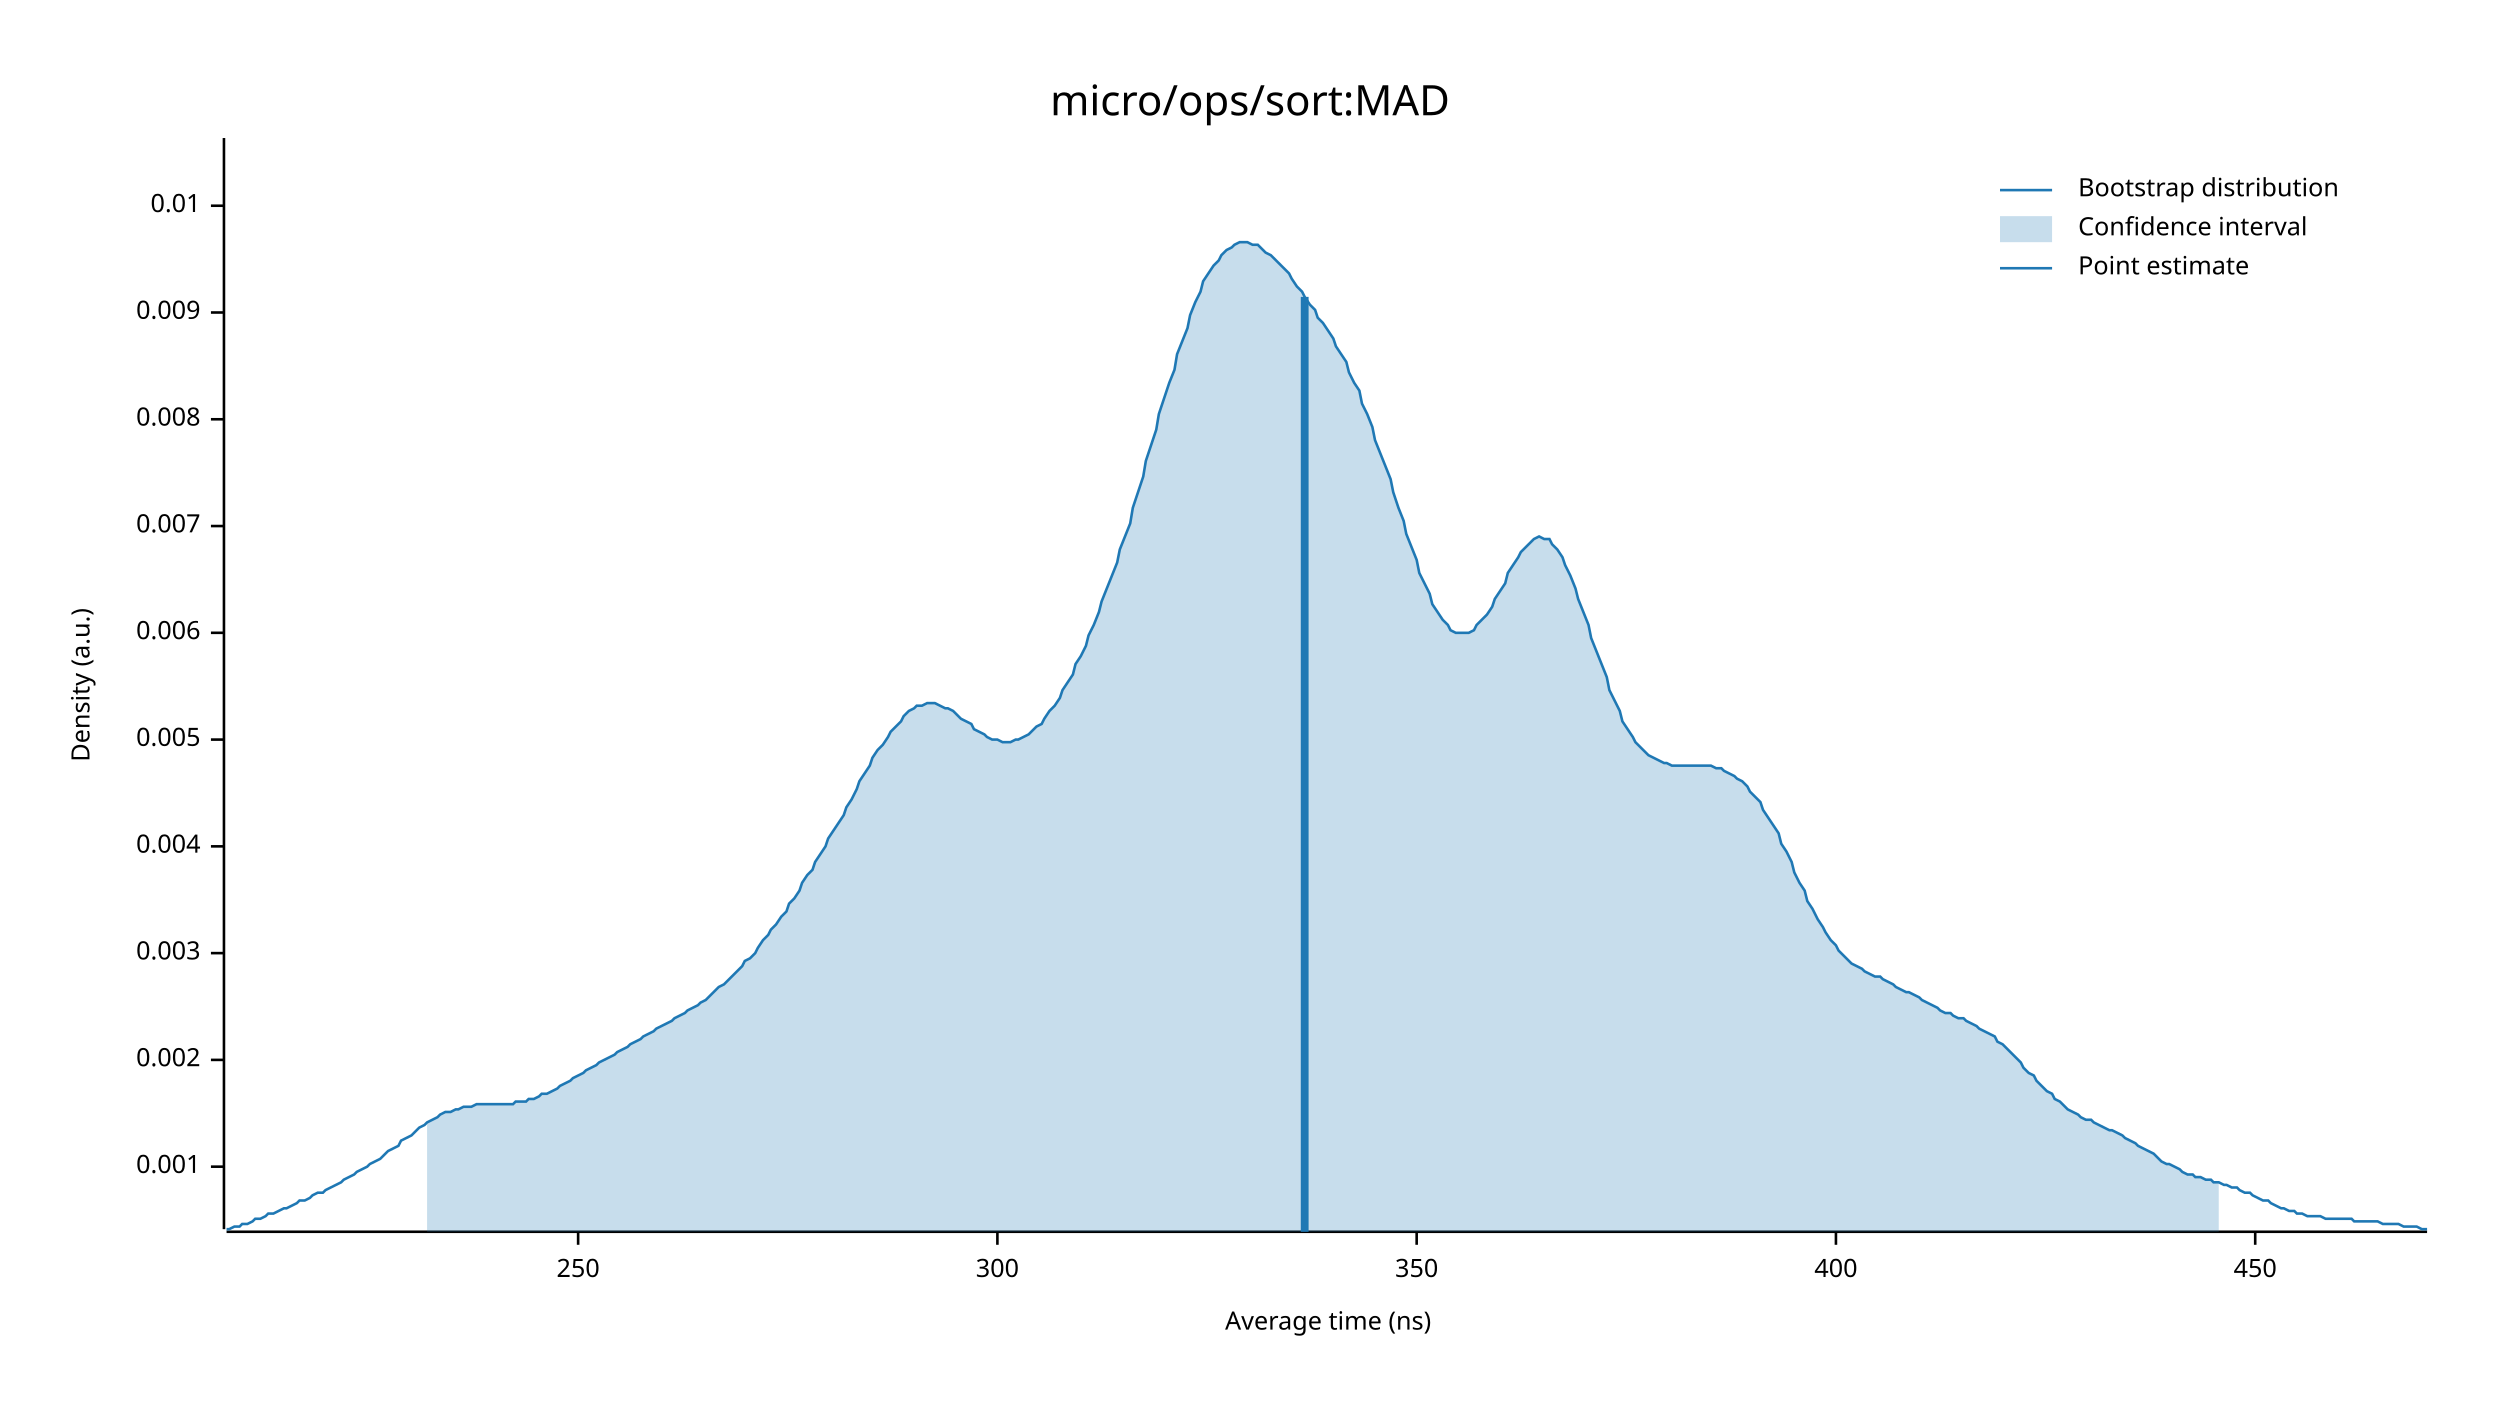
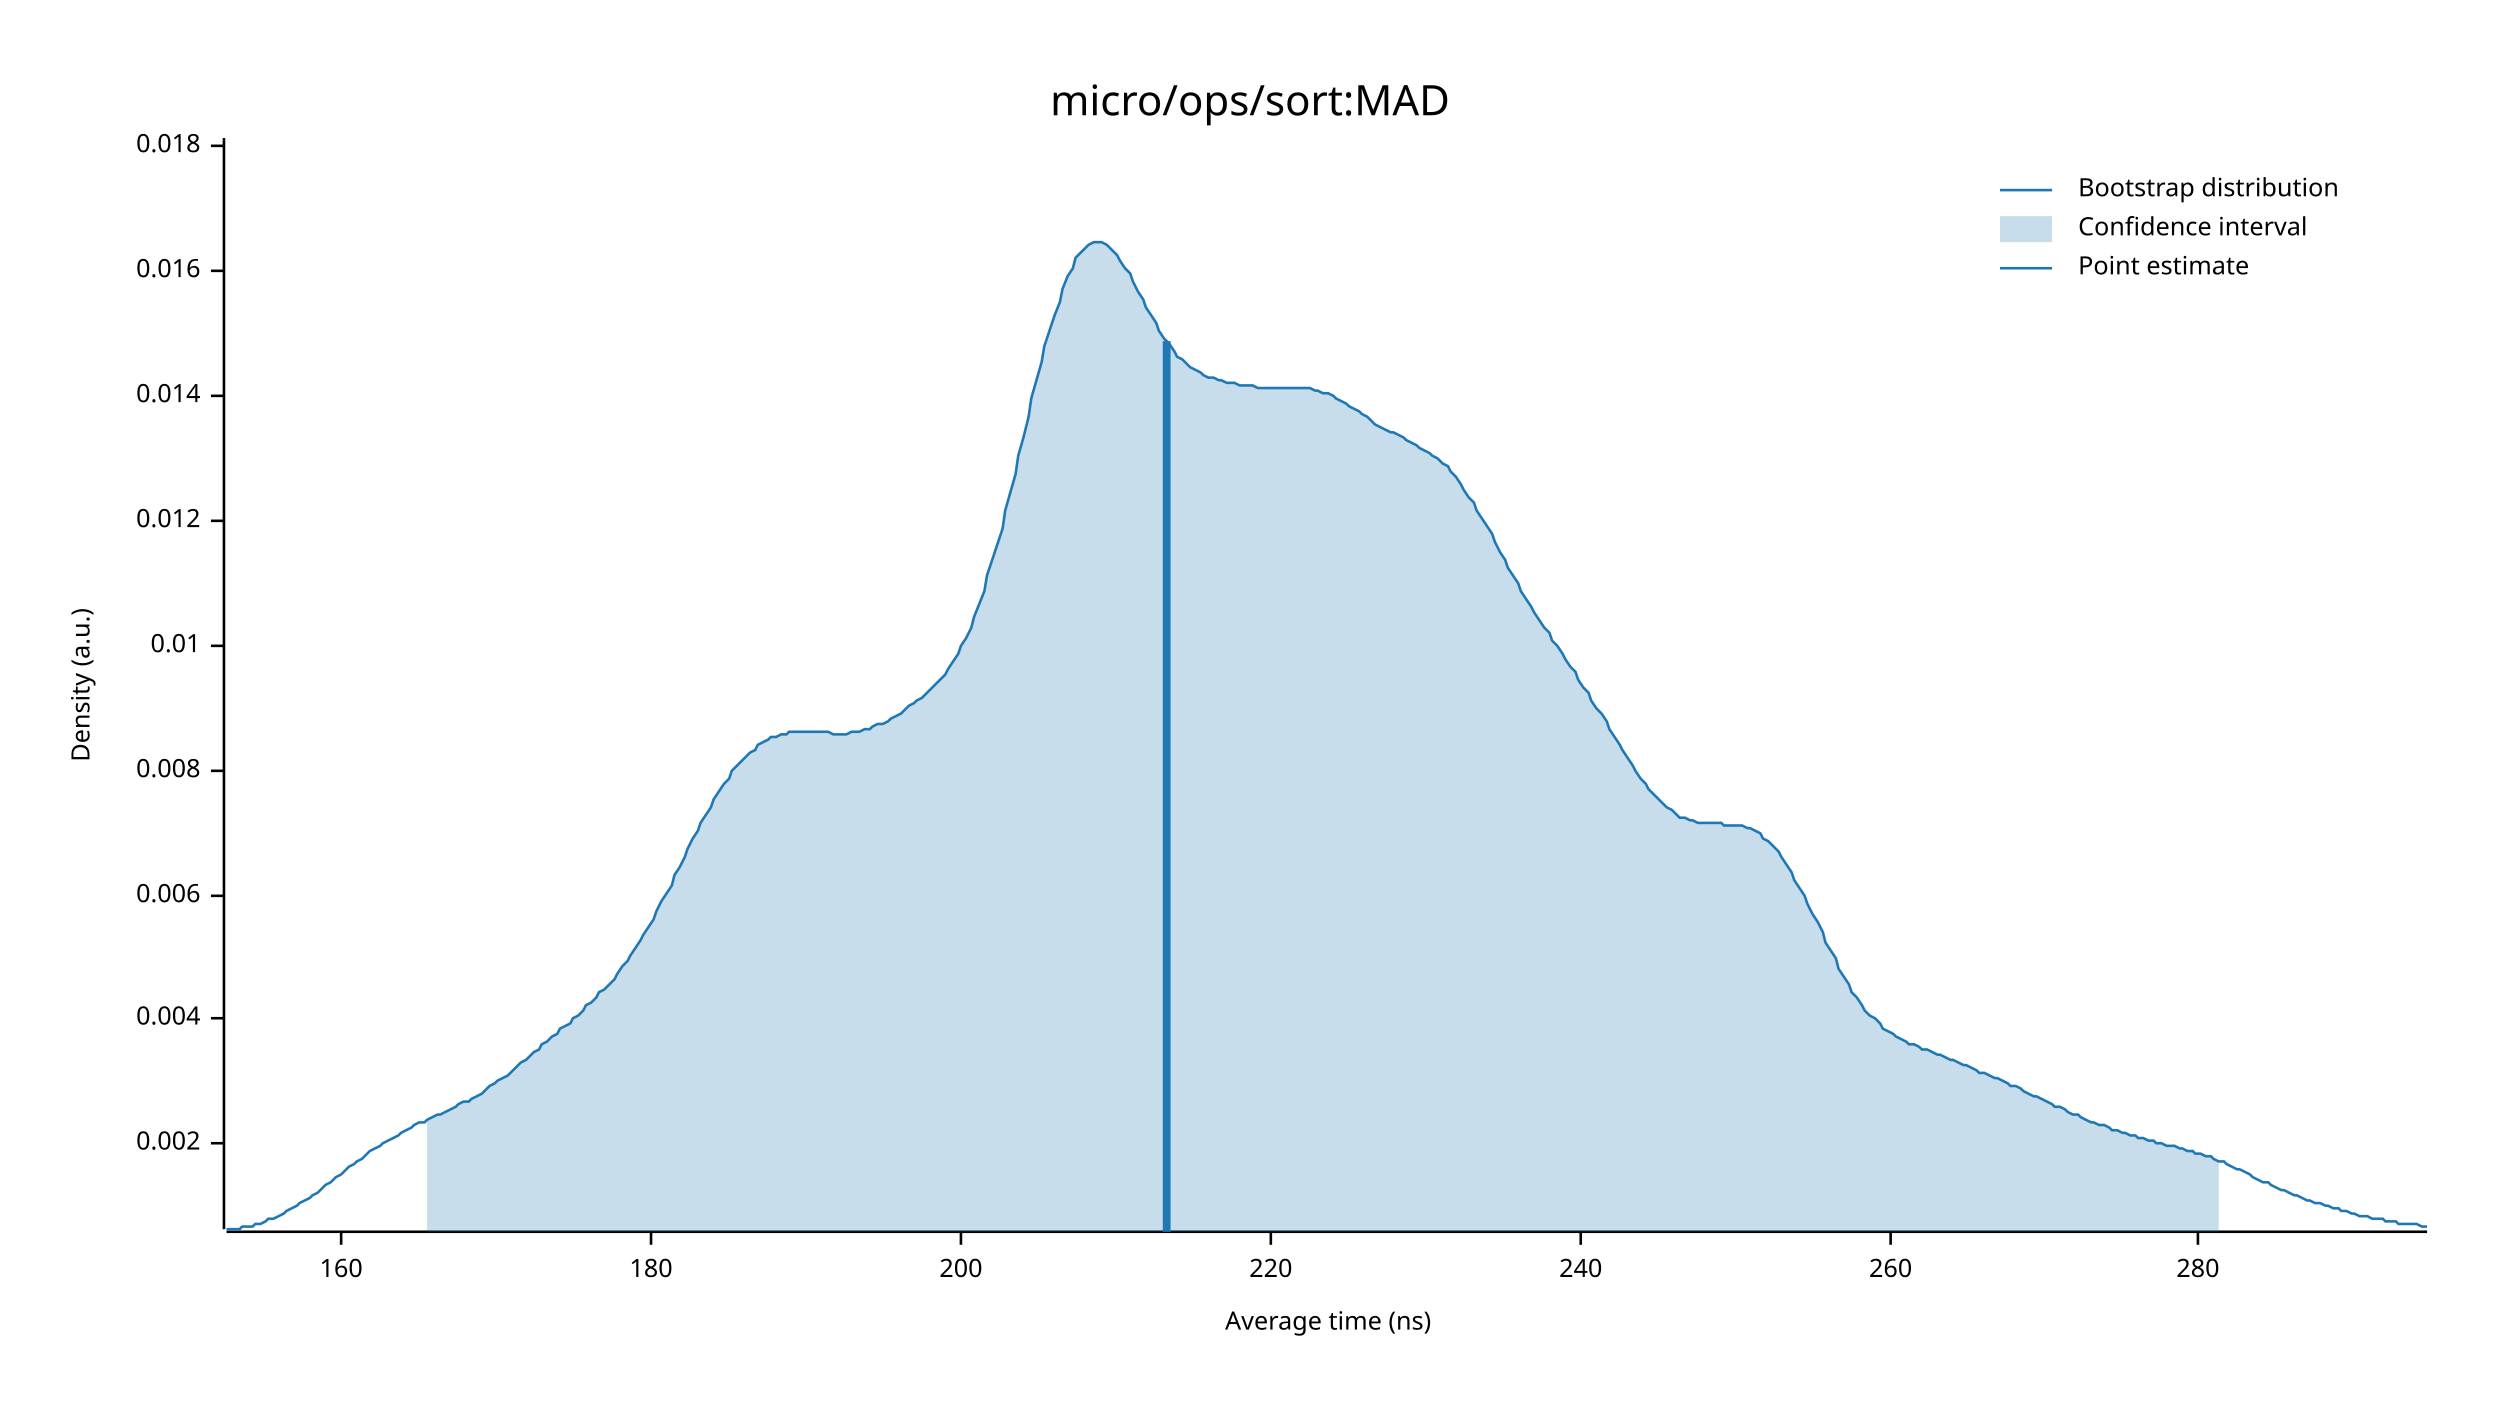
<svg xmlns="http://www.w3.org/2000/svg" width="960" height="540" viewBox="0 0 960 540">
  <text x="480" y="32" dy="0.76em" text-anchor="middle" font-family="sans-serif" font-size="16.129" opacity="1" fill="#000000">
micro/ops/sort:MAD
</text>
  <text x="27" y="263" dy="0.76em" text-anchor="middle" font-family="sans-serif" font-size="9.677" opacity="1" fill="#000000" transform="rotate(270, 27, 263)">
Density (a.u.)
</text>
  <text x="510" y="513" dy="-0.5ex" text-anchor="middle" font-family="sans-serif" font-size="9.677" opacity="1" fill="#000000">
Average time (ns)
</text>
  <polyline fill="none" opacity="1" stroke="#000000" stroke-width="1" points="86,53 86,472 " />
-   <text x="77" y="448" dy="0.5ex" text-anchor="end" font-family="sans-serif" font-size="9.677" opacity="1" fill="#000000">
- 0.001
- </text>
-   <polyline fill="none" opacity="1" stroke="#000000" stroke-width="1" points="81,448 86,448 " />
-   <text x="77" y="407" dy="0.5ex" text-anchor="end" font-family="sans-serif" font-size="9.677" opacity="1" fill="#000000">
+   <text x="77" y="439" dy="0.5ex" text-anchor="end" font-family="sans-serif" font-size="9.677" opacity="1" fill="#000000">
0.002
</text>
-   <polyline fill="none" opacity="1" stroke="#000000" stroke-width="1" points="81,407 86,407 " />
-   <text x="77" y="366" dy="0.5ex" text-anchor="end" font-family="sans-serif" font-size="9.677" opacity="1" fill="#000000">
- 0.003
- </text>
-   <polyline fill="none" opacity="1" stroke="#000000" stroke-width="1" points="81,366 86,366 " />
-   <text x="77" y="325" dy="0.5ex" text-anchor="end" font-family="sans-serif" font-size="9.677" opacity="1" fill="#000000">
+   <polyline fill="none" opacity="1" stroke="#000000" stroke-width="1" points="81,439 86,439 " />
+   <text x="77" y="391" dy="0.5ex" text-anchor="end" font-family="sans-serif" font-size="9.677" opacity="1" fill="#000000">
0.004
</text>
-   <polyline fill="none" opacity="1" stroke="#000000" stroke-width="1" points="81,325 86,325 " />
-   <text x="77" y="284" dy="0.5ex" text-anchor="end" font-family="sans-serif" font-size="9.677" opacity="1" fill="#000000">
- 0.005
- </text>
-   <polyline fill="none" opacity="1" stroke="#000000" stroke-width="1" points="81,284 86,284 " />
-   <text x="77" y="243" dy="0.5ex" text-anchor="end" font-family="sans-serif" font-size="9.677" opacity="1" fill="#000000">
+   <polyline fill="none" opacity="1" stroke="#000000" stroke-width="1" points="81,391 86,391 " />
+   <text x="77" y="344" dy="0.5ex" text-anchor="end" font-family="sans-serif" font-size="9.677" opacity="1" fill="#000000">
0.006
</text>
-   <polyline fill="none" opacity="1" stroke="#000000" stroke-width="1" points="81,243 86,243 " />
-   <text x="77" y="202" dy="0.5ex" text-anchor="end" font-family="sans-serif" font-size="9.677" opacity="1" fill="#000000">
- 0.007
- </text>
-   <polyline fill="none" opacity="1" stroke="#000000" stroke-width="1" points="81,202 86,202 " />
-   <text x="77" y="161" dy="0.5ex" text-anchor="end" font-family="sans-serif" font-size="9.677" opacity="1" fill="#000000">
+   <polyline fill="none" opacity="1" stroke="#000000" stroke-width="1" points="81,344 86,344 " />
+   <text x="77" y="296" dy="0.5ex" text-anchor="end" font-family="sans-serif" font-size="9.677" opacity="1" fill="#000000">
0.008
</text>
-   <polyline fill="none" opacity="1" stroke="#000000" stroke-width="1" points="81,161 86,161 " />
-   <text x="77" y="120" dy="0.5ex" text-anchor="end" font-family="sans-serif" font-size="9.677" opacity="1" fill="#000000">
- 0.009
- </text>
-   <polyline fill="none" opacity="1" stroke="#000000" stroke-width="1" points="81,120 86,120 " />
-   <text x="77" y="79" dy="0.5ex" text-anchor="end" font-family="sans-serif" font-size="9.677" opacity="1" fill="#000000">
+   <polyline fill="none" opacity="1" stroke="#000000" stroke-width="1" points="81,296 86,296 " />
+   <text x="77" y="248" dy="0.5ex" text-anchor="end" font-family="sans-serif" font-size="9.677" opacity="1" fill="#000000">
0.01
</text>
-   <polyline fill="none" opacity="1" stroke="#000000" stroke-width="1" points="81,79 86,79 " />
+   <polyline fill="none" opacity="1" stroke="#000000" stroke-width="1" points="81,248 86,248 " />
+   <text x="77" y="200" dy="0.5ex" text-anchor="end" font-family="sans-serif" font-size="9.677" opacity="1" fill="#000000">
+ 0.012
+ </text>
+   <polyline fill="none" opacity="1" stroke="#000000" stroke-width="1" points="81,200 86,200 " />
+   <text x="77" y="152" dy="0.5ex" text-anchor="end" font-family="sans-serif" font-size="9.677" opacity="1" fill="#000000">
+ 0.014
+ </text>
+   <polyline fill="none" opacity="1" stroke="#000000" stroke-width="1" points="81,152 86,152 " />
+   <text x="77" y="104" dy="0.5ex" text-anchor="end" font-family="sans-serif" font-size="9.677" opacity="1" fill="#000000">
+ 0.016
+ </text>
+   <polyline fill="none" opacity="1" stroke="#000000" stroke-width="1" points="81,104 86,104 " />
+   <text x="77" y="56" dy="0.5ex" text-anchor="end" font-family="sans-serif" font-size="9.677" opacity="1" fill="#000000">
+ 0.018
+ </text>
+   <polyline fill="none" opacity="1" stroke="#000000" stroke-width="1" points="81,56 86,56 " />
  <polyline fill="none" opacity="1" stroke="#000000" stroke-width="1" points="87,473 932,473 " />
-   <text x="222" y="483" dy="0.76em" text-anchor="middle" font-family="sans-serif" font-size="9.677" opacity="1" fill="#000000">
- 250
+   <text x="131" y="483" dy="0.76em" text-anchor="middle" font-family="sans-serif" font-size="9.677" opacity="1" fill="#000000">
+ 160
</text>
-   <polyline fill="none" opacity="1" stroke="#000000" stroke-width="1" points="222,473 222,478 " />
-   <text x="383" y="483" dy="0.76em" text-anchor="middle" font-family="sans-serif" font-size="9.677" opacity="1" fill="#000000">
- 300
+   <polyline fill="none" opacity="1" stroke="#000000" stroke-width="1" points="131,473 131,478 " />
+   <text x="250" y="483" dy="0.76em" text-anchor="middle" font-family="sans-serif" font-size="9.677" opacity="1" fill="#000000">
+ 180
</text>
-   <polyline fill="none" opacity="1" stroke="#000000" stroke-width="1" points="383,473 383,478 " />
-   <text x="544" y="483" dy="0.76em" text-anchor="middle" font-family="sans-serif" font-size="9.677" opacity="1" fill="#000000">
- 350
+   <polyline fill="none" opacity="1" stroke="#000000" stroke-width="1" points="250,473 250,478 " />
+   <text x="369" y="483" dy="0.76em" text-anchor="middle" font-family="sans-serif" font-size="9.677" opacity="1" fill="#000000">
+ 200
</text>
-   <polyline fill="none" opacity="1" stroke="#000000" stroke-width="1" points="544,473 544,478 " />
-   <text x="705" y="483" dy="0.76em" text-anchor="middle" font-family="sans-serif" font-size="9.677" opacity="1" fill="#000000">
- 400
+   <polyline fill="none" opacity="1" stroke="#000000" stroke-width="1" points="369,473 369,478 " />
+   <text x="488" y="483" dy="0.76em" text-anchor="middle" font-family="sans-serif" font-size="9.677" opacity="1" fill="#000000">
+ 220
</text>
-   <polyline fill="none" opacity="1" stroke="#000000" stroke-width="1" points="705,473 705,478 " />
-   <text x="866" y="483" dy="0.76em" text-anchor="middle" font-family="sans-serif" font-size="9.677" opacity="1" fill="#000000">
- 450
+   <polyline fill="none" opacity="1" stroke="#000000" stroke-width="1" points="488,473 488,478 " />
+   <text x="607" y="483" dy="0.76em" text-anchor="middle" font-family="sans-serif" font-size="9.677" opacity="1" fill="#000000">
+ 240
</text>
-   <polyline fill="none" opacity="1" stroke="#000000" stroke-width="1" points="866,473 866,478 " />
-   <polyline fill="none" opacity="1" stroke="#1F78B4" stroke-width="1" points="87,472 88,472 90,471 92,471 93,470 95,470 97,469 98,468 100,468 102,467 103,466 105,466 107,465 109,464 110,464 112,463 114,462 115,461 117,461 119,460 120,459 122,458 124,458 125,457 127,456 129,455 131,454 132,453 134,452 136,451 137,450 139,449 141,448 142,447 144,446 146,445 147,444 149,442 151,441 153,440 154,438 156,437 158,436 159,435 161,433 163,432 164,431 166,430 168,429 169,428 171,427 173,427 175,426 176,426 178,425 180,425 181,425 183,424 185,424 186,424 188,424 190,424 191,424 193,424 195,424 197,424 198,423 200,423 202,423 203,422 205,422 207,421 208,420 210,420 212,419 214,418 215,417 217,416 219,415 220,414 222,413 224,412 225,411 227,410 229,409 230,408 232,407 234,406 236,405 237,404 239,403 241,402 242,401 244,400 246,399 247,398 249,397 251,396 252,395 254,394 256,393 258,392 259,391 261,390 263,389 264,388 266,387 268,386 269,385 271,384 273,382 274,381 276,379 278,378 280,376 281,375 283,373 285,371 286,369 288,368 290,366 291,364 293,361 295,359 296,357 298,355 300,352 302,350 303,347 305,345 307,342 308,339 310,336 312,334 313,331 315,328 317,325 318,322 320,319 322,316 324,313 325,310 327,307 329,303 330,300 332,297 334,294 335,291 337,288 339,286 341,283 342,281 344,279 346,277 347,275 349,273 351,272 352,271 354,271 356,270 357,270 359,270 361,271 363,272 364,272 366,273 368,275 369,276 371,277 373,278 374,280 376,281 378,282 379,283 381,284 383,284 385,285 386,285 388,285 390,284 391,284 393,283 395,282 396,281 398,279 400,278 401,276 403,273 405,271 407,268 408,265 410,262 412,259 413,255 415,252 417,248 418,244 420,240 422,235 423,231 425,226 427,221 429,216 430,211 432,206 434,201 435,195 437,189 439,183 440,177 442,171 444,165 445,159 447,153 449,147 451,142 452,136 454,131 456,126 457,121 459,116 461,112 462,108 464,105 466,102 468,100 469,98 471,96 473,95 474,94 476,93 478,93 479,93 481,94 483,94 484,95 486,97 488,98 490,100 491,101 493,103 495,105 496,107 498,110 500,112 501,114 503,117 505,119 506,122 508,124 510,127 512,130 513,133 515,136 517,139 518,143 520,147 522,150 523,155 525,159 527,164 528,169 530,174 532,179 534,184 535,189 537,195 539,200 540,205 542,210 544,215 545,220 547,224 549,228 550,232 552,235 554,238 556,240 557,242 559,243 561,243 562,243 564,243 566,242 567,240 569,238 571,236 573,233 574,230 576,227 578,224 579,220 581,217 583,214 584,212 586,210 588,208 589,207 591,206 593,207 595,207 596,209 598,211 600,214 601,217 603,221 605,226 606,230 608,235 610,240 611,245 613,250 615,255 617,260 618,265 620,269 622,273 623,277 625,280 627,283 628,285 630,287 632,289 633,290 635,291 637,292 639,293 640,293 642,294 644,294 645,294 647,294 649,294 650,294 652,294 654,294 655,294 657,294 659,295 661,295 662,296 664,297 666,298 667,299 669,300 671,302 672,304 674,306 676,308 677,311 679,314 681,317 683,320 684,324 686,327 688,331 689,335 691,339 693,342 694,346 696,349 698,353 700,356 701,358 703,361 705,363 706,365 708,367 710,369 711,370 713,371 715,372 716,373 718,374 720,375 722,375 723,376 725,377 727,378 728,379 730,380 732,381 733,381 735,382 737,383 738,384 740,385 742,386 744,387 745,388 747,389 749,389 750,390 752,391 754,391 755,392 757,393 759,394 760,395 762,396 764,397 766,398 767,400 769,401 771,403 772,404 774,406 776,408 777,410 779,412 781,413 782,415 784,417 786,419 788,420 789,422 791,423 793,425 794,426 796,427 798,428 799,429 801,430 803,430 804,431 806,432 808,433 810,434 811,434 813,435 815,436 816,437 818,438 820,439 821,440 823,441 825,442 827,443 828,444 830,446 832,447 833,447 835,448 837,449 838,450 840,451 842,451 843,452 845,452 847,453 849,453 850,454 852,454 854,455 855,455 857,456 859,456 860,457 862,458 864,458 865,459 867,460 869,461 871,461 872,462 874,463 876,464 877,464 879,465 881,465 882,466 884,466 886,467 887,467 889,467 891,467 893,468 894,468 896,468 898,468 899,468 901,468 903,468 904,469 906,469 908,469 909,469 911,469 913,469 915,470 916,470 918,470 920,470 921,470 923,471 925,471 926,471 928,471 930,472 932,472 " />
-   <polygon opacity="0.25" fill="#1F78B4" points="164,431 166,430 168,429 169,428 171,427 173,427 175,426 176,426 178,425 180,425 181,425 183,424 185,424 186,424 188,424 190,424 191,424 193,424 195,424 197,424 198,423 200,423 202,423 203,422 205,422 207,421 208,420 210,420 212,419 214,418 215,417 217,416 219,415 220,414 222,413 224,412 225,411 227,410 229,409 230,408 232,407 234,406 236,405 237,404 239,403 241,402 242,401 244,400 246,399 247,398 249,397 251,396 252,395 254,394 256,393 258,392 259,391 261,390 263,389 264,388 266,387 268,386 269,385 271,384 273,382 274,381 276,379 278,378 280,376 281,375 283,373 285,371 286,369 288,368 290,366 291,364 293,361 295,359 296,357 298,355 300,352 302,350 303,347 305,345 307,342 308,339 310,336 312,334 313,331 315,328 317,325 318,322 320,319 322,316 324,313 325,310 327,307 329,303 330,300 332,297 334,294 335,291 337,288 339,286 341,283 342,281 344,279 346,277 347,275 349,273 351,272 352,271 354,271 356,270 357,270 359,270 361,271 363,272 364,272 366,273 368,275 369,276 371,277 373,278 374,280 376,281 378,282 379,283 381,284 383,284 385,285 386,285 388,285 390,284 391,284 393,283 395,282 396,281 398,279 400,278 401,276 403,273 405,271 407,268 408,265 410,262 412,259 413,255 415,252 417,248 418,244 420,240 422,235 423,231 425,226 427,221 429,216 430,211 432,206 434,201 435,195 437,189 439,183 440,177 442,171 444,165 445,159 447,153 449,147 451,142 452,136 454,131 456,126 457,121 459,116 461,112 462,108 464,105 466,102 468,100 469,98 471,96 473,95 474,94 476,93 478,93 479,93 481,94 483,94 484,95 486,97 488,98 490,100 491,101 493,103 495,105 496,107 498,110 500,112 501,114 503,117 505,119 506,122 508,124 510,127 512,130 513,133 515,136 517,139 518,143 520,147 522,150 523,155 525,159 527,164 528,169 530,174 532,179 534,184 535,189 537,195 539,200 540,205 542,210 544,215 545,220 547,224 549,228 550,232 552,235 554,238 556,240 557,242 559,243 561,243 562,243 564,243 566,242 567,240 569,238 571,236 573,233 574,230 576,227 578,224 579,220 581,217 583,214 584,212 586,210 588,208 589,207 591,206 593,207 595,207 596,209 598,211 600,214 601,217 603,221 605,226 606,230 608,235 610,240 611,245 613,250 615,255 617,260 618,265 620,269 622,273 623,277 625,280 627,283 628,285 630,287 632,289 633,290 635,291 637,292 639,293 640,293 642,294 644,294 645,294 647,294 649,294 650,294 652,294 654,294 655,294 657,294 659,295 661,295 662,296 664,297 666,298 667,299 669,300 671,302 672,304 674,306 676,308 677,311 679,314 681,317 683,320 684,324 686,327 688,331 689,335 691,339 693,342 694,346 696,349 698,353 700,356 701,358 703,361 705,363 706,365 708,367 710,369 711,370 713,371 715,372 716,373 718,374 720,375 722,375 723,376 725,377 727,378 728,379 730,380 732,381 733,381 735,382 737,383 738,384 740,385 742,386 744,387 745,388 747,389 749,389 750,390 752,391 754,391 755,392 757,393 759,394 760,395 762,396 764,397 766,398 767,400 769,401 771,403 772,404 774,406 776,408 777,410 779,412 781,413 782,415 784,417 786,419 788,420 789,422 791,423 793,425 794,426 796,427 798,428 799,429 801,430 803,430 804,431 806,432 808,433 810,434 811,434 813,435 815,436 816,437 818,438 820,439 821,440 823,441 825,442 827,443 828,444 830,446 832,447 833,447 835,448 837,449 838,450 840,451 842,451 843,452 845,452 847,453 849,453 850,454 852,454 852,473 164,473 " />
-   <polyline fill="none" opacity="1" stroke="#1F78B4" stroke-width="3" points="501,473 501,114 " />
+   <polyline fill="none" opacity="1" stroke="#000000" stroke-width="1" points="607,473 607,478 " />
+   <text x="726" y="483" dy="0.76em" text-anchor="middle" font-family="sans-serif" font-size="9.677" opacity="1" fill="#000000">
+ 260
+ </text>
+   <polyline fill="none" opacity="1" stroke="#000000" stroke-width="1" points="726,473 726,478 " />
+   <text x="844" y="483" dy="0.76em" text-anchor="middle" font-family="sans-serif" font-size="9.677" opacity="1" fill="#000000">
+ 280
+ </text>
+   <polyline fill="none" opacity="1" stroke="#000000" stroke-width="1" points="844,473 844,478 " />
+   <polyline fill="none" opacity="1" stroke="#1F78B4" stroke-width="1" points="87,472 88,472 90,472 92,472 93,471 95,471 97,471 98,470 100,470 102,469 103,468 105,468 107,467 109,466 110,465 112,464 114,463 115,462 117,461 119,460 120,459 122,458 124,456 125,455 127,454 129,452 131,451 132,450 134,448 136,447 137,446 139,445 141,443 142,442 144,441 146,440 147,439 149,438 151,437 153,436 154,435 156,434 158,433 159,432 161,431 163,431 164,430 166,429 168,428 169,428 171,427 173,426 175,425 176,424 178,423 180,423 181,422 183,421 185,420 186,419 188,417 190,416 191,415 193,414 195,413 197,411 198,410 200,408 202,407 203,406 205,404 207,403 208,401 210,400 212,398 214,397 215,395 217,394 219,393 220,391 222,390 224,388 225,386 227,385 229,383 230,381 232,380 234,378 236,376 237,374 239,371 241,369 242,367 244,364 246,361 247,359 249,356 251,353 252,350 254,346 256,343 258,340 259,336 261,333 263,329 264,326 266,322 268,319 269,316 271,313 273,310 274,307 276,304 278,301 280,299 281,296 283,294 285,292 286,291 288,289 290,288 291,286 293,285 295,284 296,283 298,283 300,282 302,282 303,281 305,281 307,281 308,281 310,281 312,281 313,281 315,281 317,281 318,281 320,282 322,282 324,282 325,282 327,281 329,281 330,281 332,280 334,280 335,279 337,278 339,278 341,277 342,276 344,275 346,274 347,273 349,271 351,270 352,269 354,268 356,266 357,265 359,263 361,261 363,259 364,257 366,254 368,251 369,248 371,245 373,241 374,237 376,232 378,227 379,221 381,215 383,209 385,203 386,196 388,189 390,182 391,175 393,168 395,160 396,153 398,146 400,139 401,133 403,127 405,121 407,116 408,111 410,106 412,103 413,99 415,97 417,95 418,94 420,93 422,93 423,93 425,94 427,96 429,98 430,100 432,103 434,105 435,108 437,112 439,115 440,118 442,121 444,124 445,127 447,130 449,132 451,135 452,137 454,138 456,140 457,141 459,142 461,143 462,144 464,145 466,145 468,146 469,146 471,147 473,147 474,147 476,148 478,148 479,148 481,148 483,149 484,149 486,149 488,149 490,149 491,149 493,149 495,149 496,149 498,149 500,149 501,149 503,149 505,150 506,150 508,151 510,151 512,152 513,153 515,154 517,155 518,156 520,157 522,158 523,159 525,160 527,162 528,163 530,164 532,165 534,166 535,166 537,167 539,168 540,169 542,170 544,171 545,172 547,173 549,174 550,175 552,176 554,178 556,179 557,181 559,183 561,186 562,188 564,191 566,193 567,196 569,199 571,202 573,205 574,208 576,212 578,215 579,218 581,221 583,224 584,227 586,230 588,233 589,235 591,238 593,241 595,243 596,246 598,248 600,251 601,253 603,256 605,258 606,261 608,264 610,266 611,269 613,272 615,274 617,277 618,280 620,283 622,286 623,288 625,291 627,294 628,296 630,299 632,301 633,303 635,305 637,307 639,309 640,310 642,311 644,313 645,314 647,314 649,315 650,315 652,316 654,316 655,316 657,316 659,316 661,316 662,317 664,317 666,317 667,317 669,317 671,318 672,318 674,319 676,320 677,322 679,323 681,325 683,327 684,329 686,332 688,335 689,338 691,341 693,344 694,347 696,351 698,354 700,358 701,362 703,365 705,368 706,372 708,375 710,378 711,381 713,383 715,386 716,388 718,390 720,391 722,393 723,395 725,396 727,397 728,398 730,399 732,400 733,401 735,401 737,402 738,403 740,403 742,404 744,405 745,405 747,406 749,407 750,407 752,408 754,409 755,409 757,410 759,411 760,412 762,412 764,413 766,414 767,414 769,415 771,416 772,417 774,417 776,418 777,419 779,420 781,421 782,421 784,422 786,423 788,424 789,425 791,425 793,426 794,427 796,428 798,428 799,429 801,430 803,431 804,431 806,432 808,432 810,433 811,434 813,434 815,435 816,435 818,436 820,436 821,437 823,437 825,438 827,438 828,439 830,439 832,440 833,440 835,440 837,441 838,441 840,442 842,442 843,443 845,443 847,444 849,444 850,445 852,446 854,446 855,447 857,448 859,449 860,449 862,450 864,451 865,452 867,453 869,454 871,454 872,455 874,456 876,457 877,457 879,458 881,459 882,459 884,460 886,461 887,461 889,462 891,462 893,463 894,463 896,464 898,464 899,465 901,465 903,466 904,466 906,467 908,467 909,467 911,468 913,468 915,468 916,469 918,469 920,469 921,470 923,470 925,470 926,470 928,470 930,471 932,471 " />
+   <polygon opacity="0.25" fill="#1F78B4" points="164,430 166,429 168,428 169,428 171,427 173,426 175,425 176,424 178,423 180,423 181,422 183,421 185,420 186,419 188,417 190,416 191,415 193,414 195,413 197,411 198,410 200,408 202,407 203,406 205,404 207,403 208,401 210,400 212,398 214,397 215,395 217,394 219,393 220,391 222,390 224,388 225,386 227,385 229,383 230,381 232,380 234,378 236,376 237,374 239,371 241,369 242,367 244,364 246,361 247,359 249,356 251,353 252,350 254,346 256,343 258,340 259,336 261,333 263,329 264,326 266,322 268,319 269,316 271,313 273,310 274,307 276,304 278,301 280,299 281,296 283,294 285,292 286,291 288,289 290,288 291,286 293,285 295,284 296,283 298,283 300,282 302,282 303,281 305,281 307,281 308,281 310,281 312,281 313,281 315,281 317,281 318,281 320,282 322,282 324,282 325,282 327,281 329,281 330,281 332,280 334,280 335,279 337,278 339,278 341,277 342,276 344,275 346,274 347,273 349,271 351,270 352,269 354,268 356,266 357,265 359,263 361,261 363,259 364,257 366,254 368,251 369,248 371,245 373,241 374,237 376,232 378,227 379,221 381,215 383,209 385,203 386,196 388,189 390,182 391,175 393,168 395,160 396,153 398,146 400,139 401,133 403,127 405,121 407,116 408,111 410,106 412,103 413,99 415,97 417,95 418,94 420,93 422,93 423,93 425,94 427,96 429,98 430,100 432,103 434,105 435,108 437,112 439,115 440,118 442,121 444,124 445,127 447,130 449,132 451,135 452,137 454,138 456,140 457,141 459,142 461,143 462,144 464,145 466,145 468,146 469,146 471,147 473,147 474,147 476,148 478,148 479,148 481,148 483,149 484,149 486,149 488,149 490,149 491,149 493,149 495,149 496,149 498,149 500,149 501,149 503,149 505,150 506,150 508,151 510,151 512,152 513,153 515,154 517,155 518,156 520,157 522,158 523,159 525,160 527,162 528,163 530,164 532,165 534,166 535,166 537,167 539,168 540,169 542,170 544,171 545,172 547,173 549,174 550,175 552,176 554,178 556,179 557,181 559,183 561,186 562,188 564,191 566,193 567,196 569,199 571,202 573,205 574,208 576,212 578,215 579,218 581,221 583,224 584,227 586,230 588,233 589,235 591,238 593,241 595,243 596,246 598,248 600,251 601,253 603,256 605,258 606,261 608,264 610,266 611,269 613,272 615,274 617,277 618,280 620,283 622,286 623,288 625,291 627,294 628,296 630,299 632,301 633,303 635,305 637,307 639,309 640,310 642,311 644,313 645,314 647,314 649,315 650,315 652,316 654,316 655,316 657,316 659,316 661,316 662,317 664,317 666,317 667,317 669,317 671,318 672,318 674,319 676,320 677,322 679,323 681,325 683,327 684,329 686,332 688,335 689,338 691,341 693,344 694,347 696,351 698,354 700,358 701,362 703,365 705,368 706,372 708,375 710,378 711,381 713,383 715,386 716,388 718,390 720,391 722,393 723,395 725,396 727,397 728,398 730,399 732,400 733,401 735,401 737,402 738,403 740,403 742,404 744,405 745,405 747,406 749,407 750,407 752,408 754,409 755,409 757,410 759,411 760,412 762,412 764,413 766,414 767,414 769,415 771,416 772,417 774,417 776,418 777,419 779,420 781,421 782,421 784,422 786,423 788,424 789,425 791,425 793,426 794,427 796,428 798,428 799,429 801,430 803,431 804,431 806,432 808,432 810,433 811,434 813,434 815,435 816,435 818,436 820,436 821,437 823,437 825,438 827,438 828,439 830,439 832,440 833,440 835,440 837,441 838,441 840,442 842,442 843,443 845,443 847,444 849,444 850,445 852,446 852,473 164,473 " />
+   <polyline fill="none" opacity="1" stroke="#1F78B4" stroke-width="3" points="448,473 448,131 " />
  <text x="798" y="68" dy="0.76em" text-anchor="start" font-family="sans-serif" font-size="9.677" opacity="1" fill="#000000">
Bootstrap distribution
</text>
  <text x="798" y="83" dy="0.76em" text-anchor="start" font-family="sans-serif" font-size="9.677" opacity="1" fill="#000000">
Confidence interval
</text>
  <text x="798" y="98" dy="0.76em" text-anchor="start" font-family="sans-serif" font-size="9.677" opacity="1" fill="#000000">
Point estimate
</text>
  <polyline fill="none" opacity="1" stroke="#1F78B4" stroke-width="1" points="768,73 788,73 " />
  <rect x="768" y="83" width="20" height="10" opacity="0.25" fill="#1F78B4" stroke="none" />
  <polyline fill="none" opacity="1" stroke="#1F78B4" stroke-width="1" points="768,103 788,103 " />
</svg>
